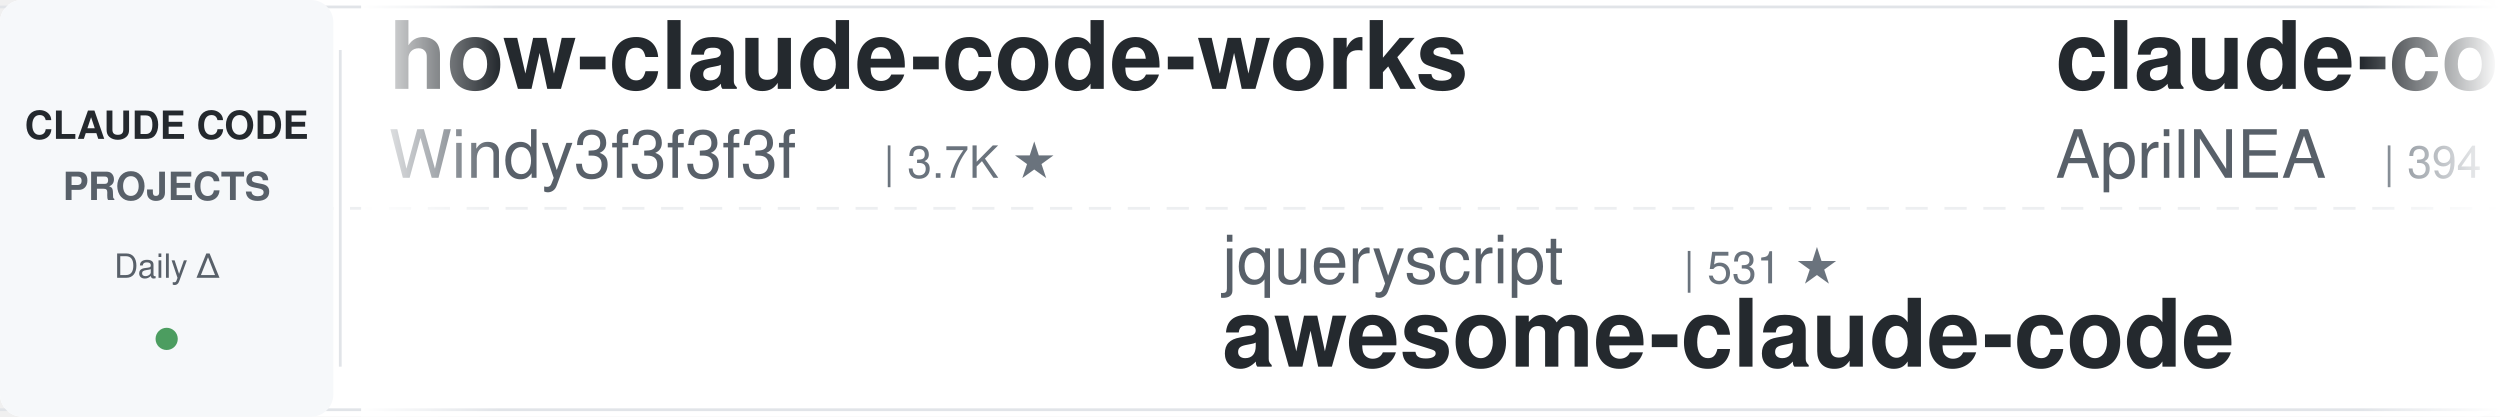
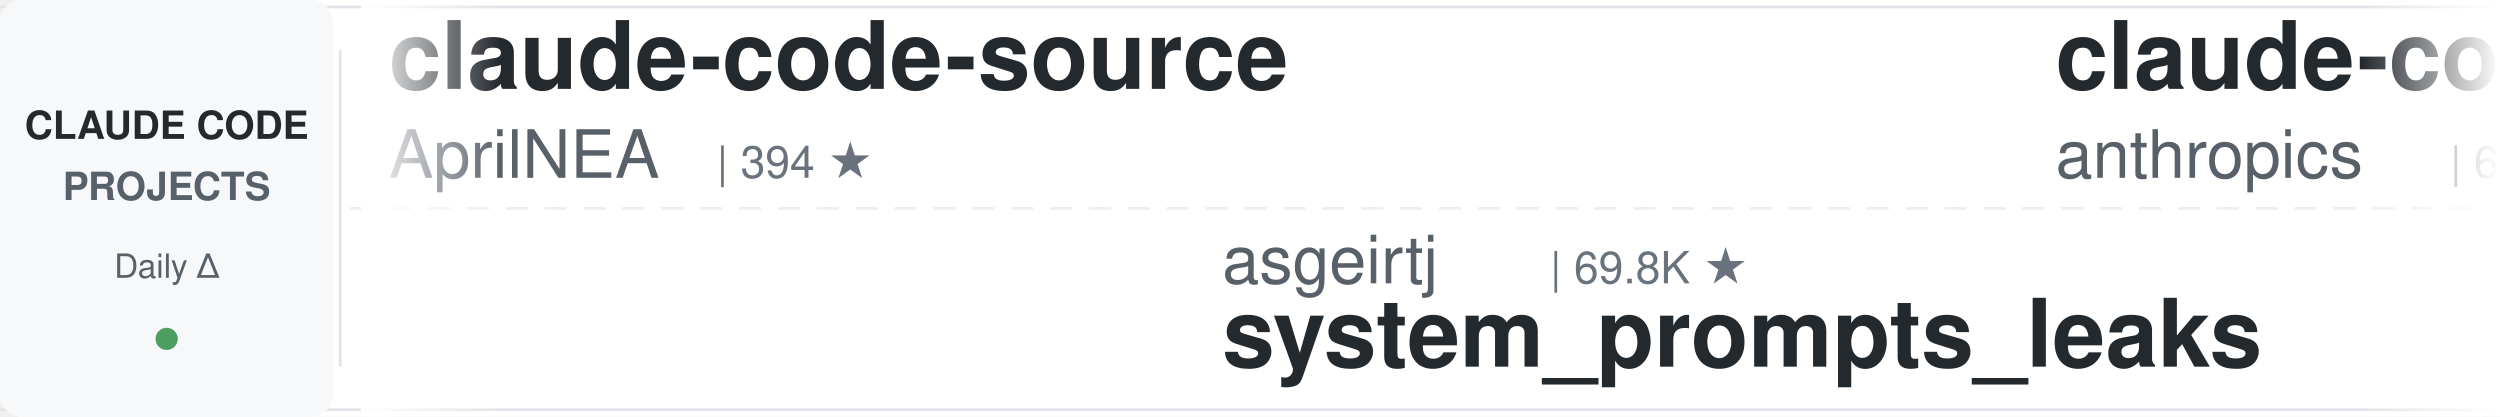
<svg xmlns="http://www.w3.org/2000/svg" width="900" height="150">
  <defs>
    <linearGradient id="leftFade" x1="0%" y1="0%" x2="100%" y2="0%">
      <stop offset="0%" style="stop-color:#ffffff;stop-opacity:1" />
      <stop offset="100%" style="stop-color:#ffffff;stop-opacity:0" />
    </linearGradient>
    <linearGradient id="rightFade" x1="0%" y1="0%" x2="100%" y2="0%">
      <stop offset="0%" style="stop-color:#ffffff;stop-opacity:0" />
      <stop offset="100%" style="stop-color:#ffffff;stop-opacity:1" />
    </linearGradient>
  </defs>
  <rect width="900" height="150" fill="#ffffff" rx="8" />
  <rect x="0" y="2" width="900" height="1" fill="#e1e4e8" />
  <rect x="0" y="147" width="900" height="1" fill="#e1e4e8" />
  <line x1="0" y1="75" x2="900" y2="75" stroke="#e1e4e8" stroke-width="1" stroke-dasharray="8 6" opacity="0.6" />
  <rect x="0" y="0" width="120" height="150" fill="#f6f8fa" rx="8" />
  <text x="60" y="50" font-family="-apple-system, BlinkMacSystemFont, 'Segoe UI', Helvetica, Arial, sans-serif" font-size="14" font-weight="600" fill="#24292e" text-anchor="middle">CLAUDE CODE</text>
  <text x="60" y="72" font-family="-apple-system, BlinkMacSystemFont, 'Segoe UI', Helvetica, Arial, sans-serif" font-size="14" font-weight="600" fill="#586069" text-anchor="middle">PROJECTS</text>
  <text x="60" y="100" font-family="-apple-system, BlinkMacSystemFont, 'Segoe UI', Helvetica, Arial, sans-serif" font-size="12" font-weight="500" fill="#586069" text-anchor="middle">Daily Δ</text>
  <circle cx="60" cy="122" r="4" fill="#22863a" opacity="0.8" />
  <rect x="122" y="18" width="1" height="114" fill="#e1e4e8" />
  <clipPath id="tickerClip">
    <rect x="130" y="0" width="770" height="150" />
  </clipPath>
  <g clip-path="url(#tickerClip)">
    <g id="tickerItems">
      <animateTransform attributeName="transform" attributeType="XML" type="translate" from="0 0" to="-3000 0" dur="54s" repeatCount="indefinite" />
      <g transform="translate(0, 0)">
-         <text x="140" y="32" font-family="-apple-system, BlinkMacSystemFont, 'Segoe UI', Helvetica, Arial, sans-serif" font-size="34" font-weight="600" fill="#24292e">how-claude-code-works</text>
-         <text x="140" y="64" font-family="-apple-system, BlinkMacSystemFont, 'Segoe UI', Helvetica, Arial, sans-serif" font-size="24" font-weight="400" fill="#586069">Windy3f3f3f3f</text>
-         <text x="318" y="64" font-family="-apple-system, BlinkMacSystemFont, 'Segoe UI', Helvetica, Arial, sans-serif" font-size="16" font-weight="500" fill="#6a737d">| 3.7K ★</text>
-       </g>
-       <g transform="translate(300, 0)">
-         <text x="140" y="102" font-family="-apple-system, BlinkMacSystemFont, 'Segoe UI', Helvetica, Arial, sans-serif" font-size="24" font-weight="400" fill="#586069">jqueryscript</text>
-         <text x="306" y="102" font-family="-apple-system, BlinkMacSystemFont, 'Segoe UI', Helvetica, Arial, sans-serif" font-size="16" font-weight="500" fill="#6a737d">| 531 ★</text>
-         <text x="140" y="132" font-family="-apple-system, BlinkMacSystemFont, 'Segoe UI', Helvetica, Arial, sans-serif" font-size="34" font-weight="600" fill="#24292e">awesome-claude-code</text>
-       </g>
-       <g transform="translate(600, 0)">
        <text x="140" y="32" font-family="-apple-system, BlinkMacSystemFont, 'Segoe UI', Helvetica, Arial, sans-serif" font-size="34" font-weight="600" fill="#24292e">claude-code-source</text>
        <text x="140" y="64" font-family="-apple-system, BlinkMacSystemFont, 'Segoe UI', Helvetica, Arial, sans-serif" font-size="24" font-weight="400" fill="#586069">AprilNEA</text>
        <text x="258" y="64" font-family="-apple-system, BlinkMacSystemFont, 'Segoe UI', Helvetica, Arial, sans-serif" font-size="16" font-weight="500" fill="#6a737d">| 394 ★</text>
      </g>
+       <g transform="translate(300, 0)">
+         <text x="140" y="102" font-family="-apple-system, BlinkMacSystemFont, 'Segoe UI', Helvetica, Arial, sans-serif" font-size="24" font-weight="400" fill="#586069">asgeirtj</text>
+         <text x="258" y="102" font-family="-apple-system, BlinkMacSystemFont, 'Segoe UI', Helvetica, Arial, sans-serif" font-size="16" font-weight="500" fill="#6a737d">| 69.8K ★</text>
+         <text x="140" y="132" font-family="-apple-system, BlinkMacSystemFont, 'Segoe UI', Helvetica, Arial, sans-serif" font-size="34" font-weight="600" fill="#24292e">system_prompts_leaks</text>
+       </g>
+       <g transform="translate(600, 0)">
+         <text x="140" y="32" font-family="-apple-system, BlinkMacSystemFont, 'Segoe UI', Helvetica, Arial, sans-serif" font-size="34" font-weight="600" fill="#24292e">claude-code-security-rev...</text>
+         <text x="140" y="64" font-family="-apple-system, BlinkMacSystemFont, 'Segoe UI', Helvetica, Arial, sans-serif" font-size="24" font-weight="400" fill="#586069">anthropics</text>
+         <text x="282" y="64" font-family="-apple-system, BlinkMacSystemFont, 'Segoe UI', Helvetica, Arial, sans-serif" font-size="16" font-weight="500" fill="#6a737d">| 6.4K ★</text>
+       </g>
      <g transform="translate(900, 0)">
-         <text x="140" y="102" font-family="-apple-system, BlinkMacSystemFont, 'Segoe UI', Helvetica, Arial, sans-serif" font-size="24" font-weight="400" fill="#586069">FlorianBruniaux</text>
-         <text x="342" y="102" font-family="-apple-system, BlinkMacSystemFont, 'Segoe UI', Helvetica, Arial, sans-serif" font-size="16" font-weight="500" fill="#6a737d">| 6.2K ★</text>
-         <text x="140" y="132" font-family="-apple-system, BlinkMacSystemFont, 'Segoe UI', Helvetica, Arial, sans-serif" font-size="34" font-weight="600" fill="#24292e">claude-code-ultimate-gui...</text>
+         <text x="140" y="102" font-family="-apple-system, BlinkMacSystemFont, 'Segoe UI', Helvetica, Arial, sans-serif" font-size="24" font-weight="400" fill="#586069">pedrohcgs</text>
+         <text x="270" y="102" font-family="-apple-system, BlinkMacSystemFont, 'Segoe UI', Helvetica, Arial, sans-serif" font-size="16" font-weight="500" fill="#6a737d">| 1.7K ★</text>
+         <text x="140" y="132" font-family="-apple-system, BlinkMacSystemFont, 'Segoe UI', Helvetica, Arial, sans-serif" font-size="34" font-weight="600" fill="#24292e">claude-code-my-workflow</text>
      </g>
      <g transform="translate(1200, 0)">
-         <text x="140" y="32" font-family="-apple-system, BlinkMacSystemFont, 'Segoe UI', Helvetica, Arial, sans-serif" font-size="34" font-weight="600" fill="#24292e">claude-code-tudou</text>
-         <text x="140" y="64" font-family="-apple-system, BlinkMacSystemFont, 'Segoe UI', Helvetica, Arial, sans-serif" font-size="24" font-weight="400" fill="#586069">AICoderTudou</text>
-         <text x="306" y="64" font-family="-apple-system, BlinkMacSystemFont, 'Segoe UI', Helvetica, Arial, sans-serif" font-size="16" font-weight="500" fill="#6a737d">| 493 ★</text>
+         <text x="140" y="32" font-family="-apple-system, BlinkMacSystemFont, 'Segoe UI', Helvetica, Arial, sans-serif" font-size="34" font-weight="600" fill="#24292e">claude-code-best-practic...</text>
+         <text x="140" y="64" font-family="-apple-system, BlinkMacSystemFont, 'Segoe UI', Helvetica, Arial, sans-serif" font-size="24" font-weight="400" fill="#586069">shanraisshan</text>
+         <text x="306" y="64" font-family="-apple-system, BlinkMacSystemFont, 'Segoe UI', Helvetica, Arial, sans-serif" font-size="16" font-weight="500" fill="#6a737d">| 67.6K ★</text>
      </g>
      <g transform="translate(1500, 0)">
-         <text x="140" y="102" font-family="-apple-system, BlinkMacSystemFont, 'Segoe UI', Helvetica, Arial, sans-serif" font-size="24" font-weight="400" fill="#586069">ykdojo</text>
-         <text x="234" y="102" font-family="-apple-system, BlinkMacSystemFont, 'Segoe UI', Helvetica, Arial, sans-serif" font-size="16" font-weight="500" fill="#6a737d">| 10.2K ★</text>
-         <text x="140" y="132" font-family="-apple-system, BlinkMacSystemFont, 'Segoe UI', Helvetica, Arial, sans-serif" font-size="34" font-weight="600" fill="#24292e">claude-code-tips</text>
+         <text x="140" y="102" font-family="-apple-system, BlinkMacSystemFont, 'Segoe UI', Helvetica, Arial, sans-serif" font-size="24" font-weight="400" fill="#586069">shareAI-lab</text>
+         <text x="294" y="102" font-family="-apple-system, BlinkMacSystemFont, 'Segoe UI', Helvetica, Arial, sans-serif" font-size="16" font-weight="500" fill="#6a737d">| 78.7K ★</text>
+         <text x="140" y="132" font-family="-apple-system, BlinkMacSystemFont, 'Segoe UI', Helvetica, Arial, sans-serif" font-size="34" font-weight="600" fill="#24292e">learn-claude-code</text>
      </g>
      <g transform="translate(1800, 0)">
-         <text x="140" y="32" font-family="-apple-system, BlinkMacSystemFont, 'Segoe UI', Helvetica, Arial, sans-serif" font-size="34" font-weight="600" fill="#24292e">claude-code-cli</text>
-         <text x="140" y="64" font-family="-apple-system, BlinkMacSystemFont, 'Segoe UI', Helvetica, Arial, sans-serif" font-size="24" font-weight="400" fill="#586069">huangserva</text>
-         <text x="282" y="64" font-family="-apple-system, BlinkMacSystemFont, 'Segoe UI', Helvetica, Arial, sans-serif" font-size="16" font-weight="500" fill="#6a737d">| 629 ★</text>
+         <text x="140" y="32" font-family="-apple-system, BlinkMacSystemFont, 'Segoe UI', Helvetica, Arial, sans-serif" font-size="34" font-weight="600" fill="#24292e">claude-code-engineering</text>
+         <text x="140" y="64" font-family="-apple-system, BlinkMacSystemFont, 'Segoe UI', Helvetica, Arial, sans-serif" font-size="24" font-weight="400" fill="#586069">huangjia2019</text>
+         <text x="306" y="64" font-family="-apple-system, BlinkMacSystemFont, 'Segoe UI', Helvetica, Arial, sans-serif" font-size="16" font-weight="500" fill="#6a737d">| 1.1K ★</text>
      </g>
      <g transform="translate(2100, 0)">
-         <text x="140" y="102" font-family="-apple-system, BlinkMacSystemFont, 'Segoe UI', Helvetica, Arial, sans-serif" font-size="24" font-weight="400" fill="#586069">liuup</text>
-         <text x="222" y="102" font-family="-apple-system, BlinkMacSystemFont, 'Segoe UI', Helvetica, Arial, sans-serif" font-size="16" font-weight="500" fill="#6a737d">| 4.0K ★</text>
-         <text x="140" y="132" font-family="-apple-system, BlinkMacSystemFont, 'Segoe UI', Helvetica, Arial, sans-serif" font-size="34" font-weight="600" fill="#24292e">claude-code-analysis</text>
+         <text x="140" y="102" font-family="-apple-system, BlinkMacSystemFont, 'Segoe UI', Helvetica, Arial, sans-serif" font-size="24" font-weight="400" fill="#586069">1rgs</text>
+         <text x="210" y="102" font-family="-apple-system, BlinkMacSystemFont, 'Segoe UI', Helvetica, Arial, sans-serif" font-size="16" font-weight="500" fill="#6a737d">| 3.8K ★</text>
+         <text x="140" y="132" font-family="-apple-system, BlinkMacSystemFont, 'Segoe UI', Helvetica, Arial, sans-serif" font-size="34" font-weight="600" fill="#24292e">claude-code-proxy</text>
      </g>
      <g transform="translate(2400, 0)">
-         <text x="140" y="32" font-family="-apple-system, BlinkMacSystemFont, 'Segoe UI', Helvetica, Arial, sans-serif" font-size="34" font-weight="600" fill="#24292e">edmunds-claude-code</text>
-         <text x="140" y="64" font-family="-apple-system, BlinkMacSystemFont, 'Segoe UI', Helvetica, Arial, sans-serif" font-size="24" font-weight="400" fill="#586069">edmund-io</text>
-         <text x="270" y="64" font-family="-apple-system, BlinkMacSystemFont, 'Segoe UI', Helvetica, Arial, sans-serif" font-size="16" font-weight="500" fill="#6a737d">| 1.5K ★</text>
+         <text x="140" y="32" font-family="-apple-system, BlinkMacSystemFont, 'Segoe UI', Helvetica, Arial, sans-serif" font-size="34" font-weight="600" fill="#24292e">claude-code-source</text>
+         <text x="140" y="64" font-family="-apple-system, BlinkMacSystemFont, 'Segoe UI', Helvetica, Arial, sans-serif" font-size="24" font-weight="400" fill="#586069">hangsman</text>
+         <text x="258" y="64" font-family="-apple-system, BlinkMacSystemFont, 'Segoe UI', Helvetica, Arial, sans-serif" font-size="16" font-weight="500" fill="#6a737d">| 798 ★</text>
      </g>
      <g transform="translate(2700, 0)">
-         <text x="140" y="102" font-family="-apple-system, BlinkMacSystemFont, 'Segoe UI', Helvetica, Arial, sans-serif" font-size="24" font-weight="400" fill="#586069">ccplugins</text>
-         <text x="270" y="102" font-family="-apple-system, BlinkMacSystemFont, 'Segoe UI', Helvetica, Arial, sans-serif" font-size="16" font-weight="500" fill="#6a737d">| 974 ★</text>
-         <text x="140" y="132" font-family="-apple-system, BlinkMacSystemFont, 'Segoe UI', Helvetica, Arial, sans-serif" font-size="34" font-weight="600" fill="#24292e">awesome-claude-code-plug...</text>
+         <text x="140" y="102" font-family="-apple-system, BlinkMacSystemFont, 'Segoe UI', Helvetica, Arial, sans-serif" font-size="24" font-weight="400" fill="#586069">krusemediallc</text>
+         <text x="318" y="102" font-family="-apple-system, BlinkMacSystemFont, 'Segoe UI', Helvetica, Arial, sans-serif" font-size="16" font-weight="500" fill="#6a737d">| 1.6K ★</text>
+         <text x="140" y="132" font-family="-apple-system, BlinkMacSystemFont, 'Segoe UI', Helvetica, Arial, sans-serif" font-size="34" font-weight="600" fill="#24292e">arcads-claude-code</text>
      </g>
      <g transform="translate(3000, 0)">
-         <text x="140" y="32" font-family="-apple-system, BlinkMacSystemFont, 'Segoe UI', Helvetica, Arial, sans-serif" font-size="34" font-weight="600" fill="#24292e">how-claude-code-works</text>
-         <text x="140" y="64" font-family="-apple-system, BlinkMacSystemFont, 'Segoe UI', Helvetica, Arial, sans-serif" font-size="24" font-weight="400" fill="#586069">Windy3f3f3f3f</text>
-         <text x="318" y="64" font-family="-apple-system, BlinkMacSystemFont, 'Segoe UI', Helvetica, Arial, sans-serif" font-size="16" font-weight="500" fill="#6a737d">| 3.7K ★</text>
-       </g>
-       <g transform="translate(3300, 0)">
-         <text x="140" y="102" font-family="-apple-system, BlinkMacSystemFont, 'Segoe UI', Helvetica, Arial, sans-serif" font-size="24" font-weight="400" fill="#586069">jqueryscript</text>
-         <text x="306" y="102" font-family="-apple-system, BlinkMacSystemFont, 'Segoe UI', Helvetica, Arial, sans-serif" font-size="16" font-weight="500" fill="#6a737d">| 531 ★</text>
-         <text x="140" y="132" font-family="-apple-system, BlinkMacSystemFont, 'Segoe UI', Helvetica, Arial, sans-serif" font-size="34" font-weight="600" fill="#24292e">awesome-claude-code</text>
-       </g>
-       <g transform="translate(3600, 0)">
        <text x="140" y="32" font-family="-apple-system, BlinkMacSystemFont, 'Segoe UI', Helvetica, Arial, sans-serif" font-size="34" font-weight="600" fill="#24292e">claude-code-source</text>
        <text x="140" y="64" font-family="-apple-system, BlinkMacSystemFont, 'Segoe UI', Helvetica, Arial, sans-serif" font-size="24" font-weight="400" fill="#586069">AprilNEA</text>
        <text x="258" y="64" font-family="-apple-system, BlinkMacSystemFont, 'Segoe UI', Helvetica, Arial, sans-serif" font-size="16" font-weight="500" fill="#6a737d">| 394 ★</text>
      </g>
+       <g transform="translate(3300, 0)">
+         <text x="140" y="102" font-family="-apple-system, BlinkMacSystemFont, 'Segoe UI', Helvetica, Arial, sans-serif" font-size="24" font-weight="400" fill="#586069">asgeirtj</text>
+         <text x="258" y="102" font-family="-apple-system, BlinkMacSystemFont, 'Segoe UI', Helvetica, Arial, sans-serif" font-size="16" font-weight="500" fill="#6a737d">| 69.8K ★</text>
+         <text x="140" y="132" font-family="-apple-system, BlinkMacSystemFont, 'Segoe UI', Helvetica, Arial, sans-serif" font-size="34" font-weight="600" fill="#24292e">system_prompts_leaks</text>
+       </g>
+       <g transform="translate(3600, 0)">
+         <text x="140" y="32" font-family="-apple-system, BlinkMacSystemFont, 'Segoe UI', Helvetica, Arial, sans-serif" font-size="34" font-weight="600" fill="#24292e">claude-code-security-rev...</text>
+         <text x="140" y="64" font-family="-apple-system, BlinkMacSystemFont, 'Segoe UI', Helvetica, Arial, sans-serif" font-size="24" font-weight="400" fill="#586069">anthropics</text>
+         <text x="282" y="64" font-family="-apple-system, BlinkMacSystemFont, 'Segoe UI', Helvetica, Arial, sans-serif" font-size="16" font-weight="500" fill="#6a737d">| 6.4K ★</text>
+       </g>
      <g transform="translate(3900, 0)">
-         <text x="140" y="102" font-family="-apple-system, BlinkMacSystemFont, 'Segoe UI', Helvetica, Arial, sans-serif" font-size="24" font-weight="400" fill="#586069">FlorianBruniaux</text>
-         <text x="342" y="102" font-family="-apple-system, BlinkMacSystemFont, 'Segoe UI', Helvetica, Arial, sans-serif" font-size="16" font-weight="500" fill="#6a737d">| 6.2K ★</text>
-         <text x="140" y="132" font-family="-apple-system, BlinkMacSystemFont, 'Segoe UI', Helvetica, Arial, sans-serif" font-size="34" font-weight="600" fill="#24292e">claude-code-ultimate-gui...</text>
+         <text x="140" y="102" font-family="-apple-system, BlinkMacSystemFont, 'Segoe UI', Helvetica, Arial, sans-serif" font-size="24" font-weight="400" fill="#586069">pedrohcgs</text>
+         <text x="270" y="102" font-family="-apple-system, BlinkMacSystemFont, 'Segoe UI', Helvetica, Arial, sans-serif" font-size="16" font-weight="500" fill="#6a737d">| 1.7K ★</text>
+         <text x="140" y="132" font-family="-apple-system, BlinkMacSystemFont, 'Segoe UI', Helvetica, Arial, sans-serif" font-size="34" font-weight="600" fill="#24292e">claude-code-my-workflow</text>
      </g>
    </g>
  </g>
  <rect x="130" y="0" width="50" height="150" fill="url(#leftFade)" />
  <rect x="850" y="0" width="50" height="150" fill="url(#rightFade)" />
</svg>
